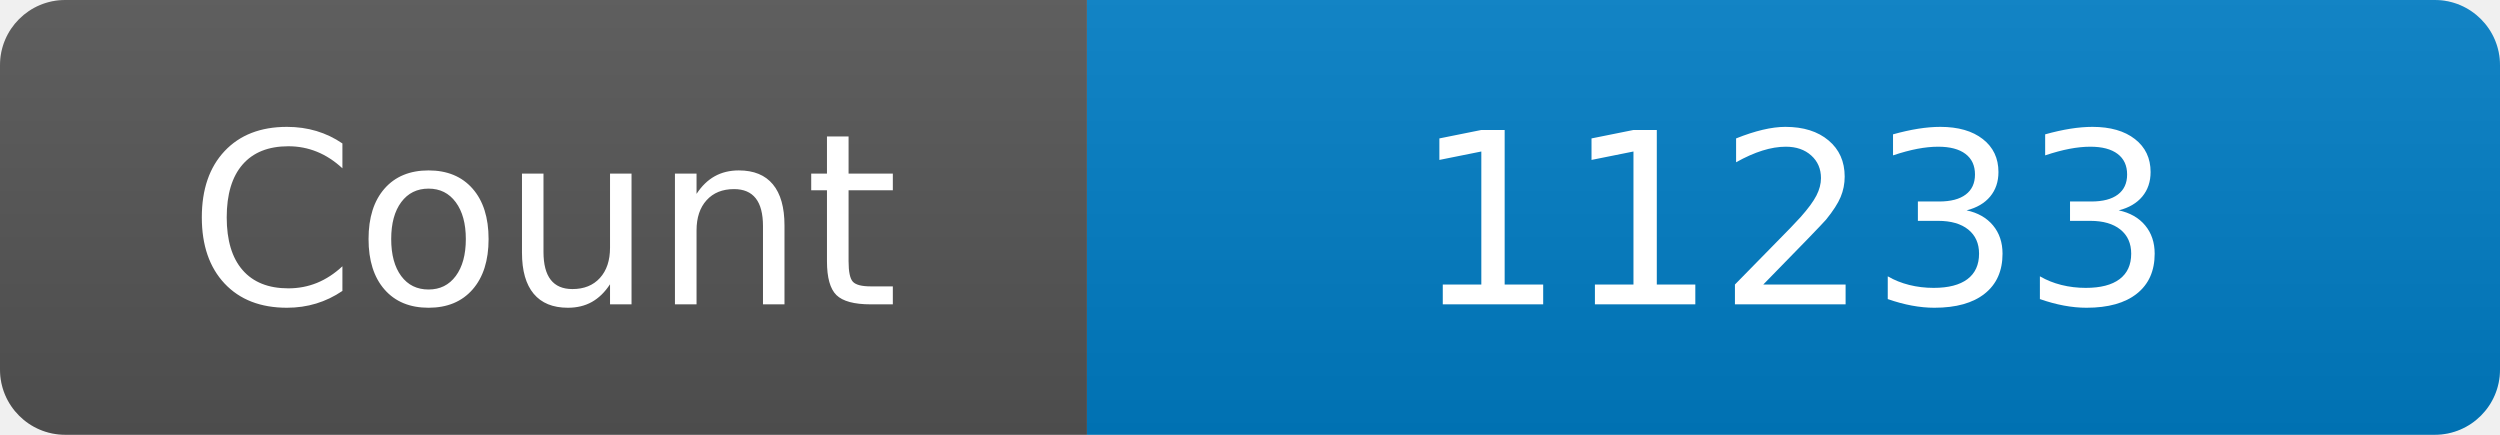
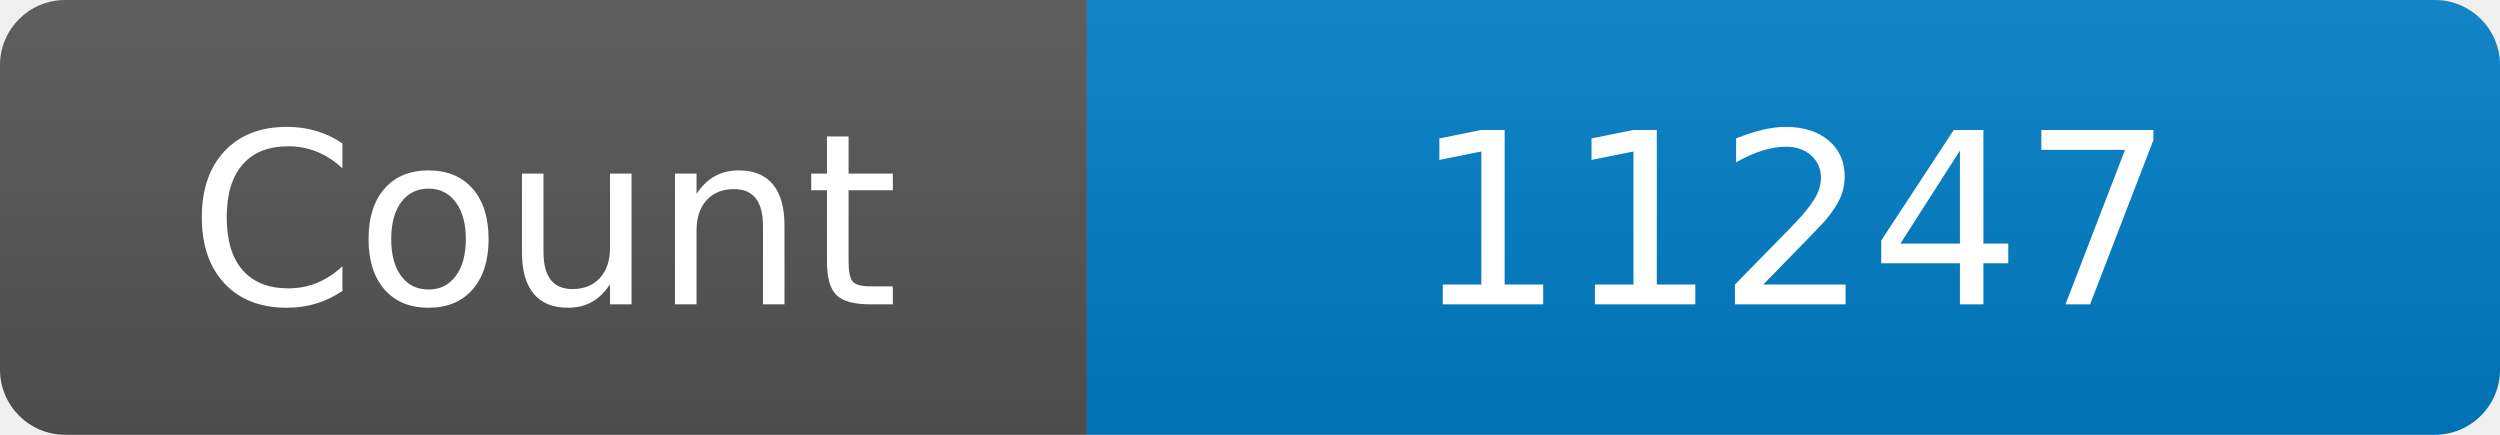
<svg xmlns="http://www.w3.org/2000/svg" width="115" height="20" role="img" aria-label="Maintained?: yes">
  <linearGradient id="s" x2="0" y2="100%">
    <stop offset="0" stop-color="#bbb" stop-opacity=".1" />
    <stop offset="1" stop-opacity=".1" />
  </linearGradient>
  <clipPath id="r">
    <rect width="115" height="20" rx="3" fill="#fff" />
  </clipPath>
  <g clip-path="url(#r)">
    <rect width="50" height="20" fill="#555" />
    <rect x="50" width="160" height="20" fill="#007ec6" />
    <rect width="115" height="20" fill="url(#s)" />
  </g>
  <g fill="#fff" text-anchor="middle" font-family="Verdana,Geneva,DejaVu Sans,sans-serif" font-size="110">
    <text x="250" y="140" transform="scale(.1)" fill="#fff">Count</text>
-     <text x="825" y="140" transform="scale(.1)" fill="#fff">11233</text>
+     <text x="825" y="140" transform="scale(.1)" fill="#fff">11247</text>
  </g>
</svg>
